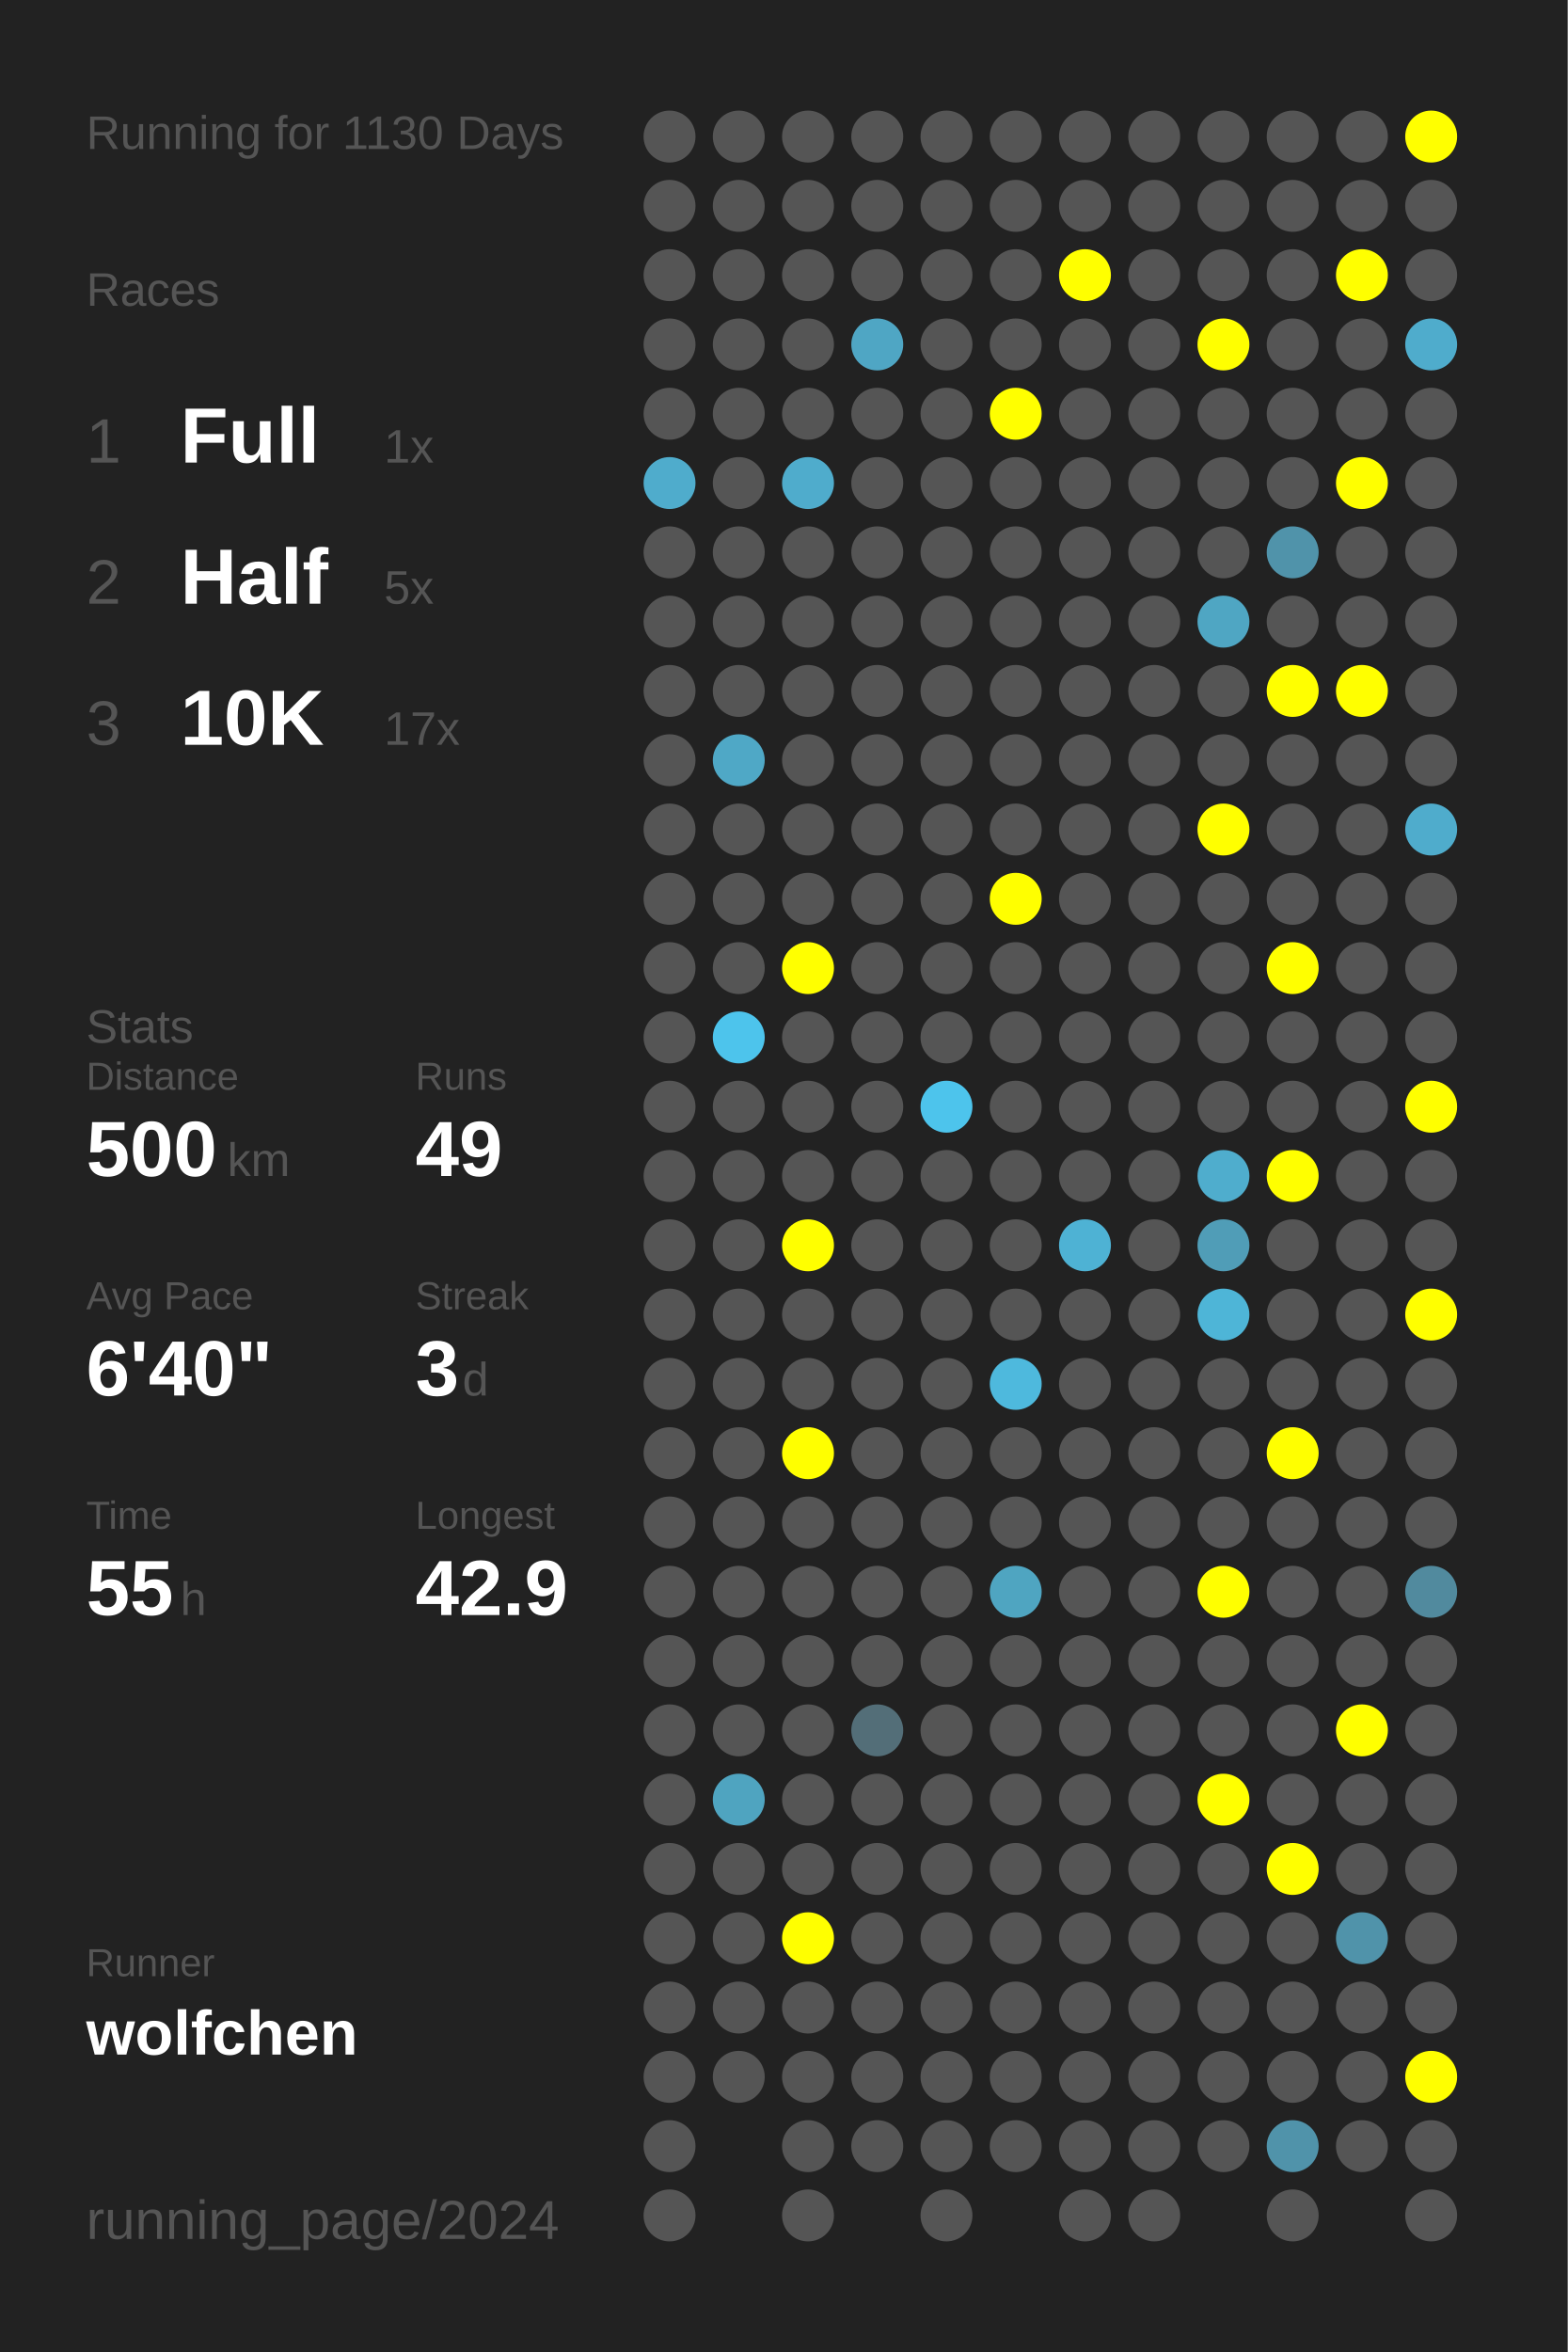
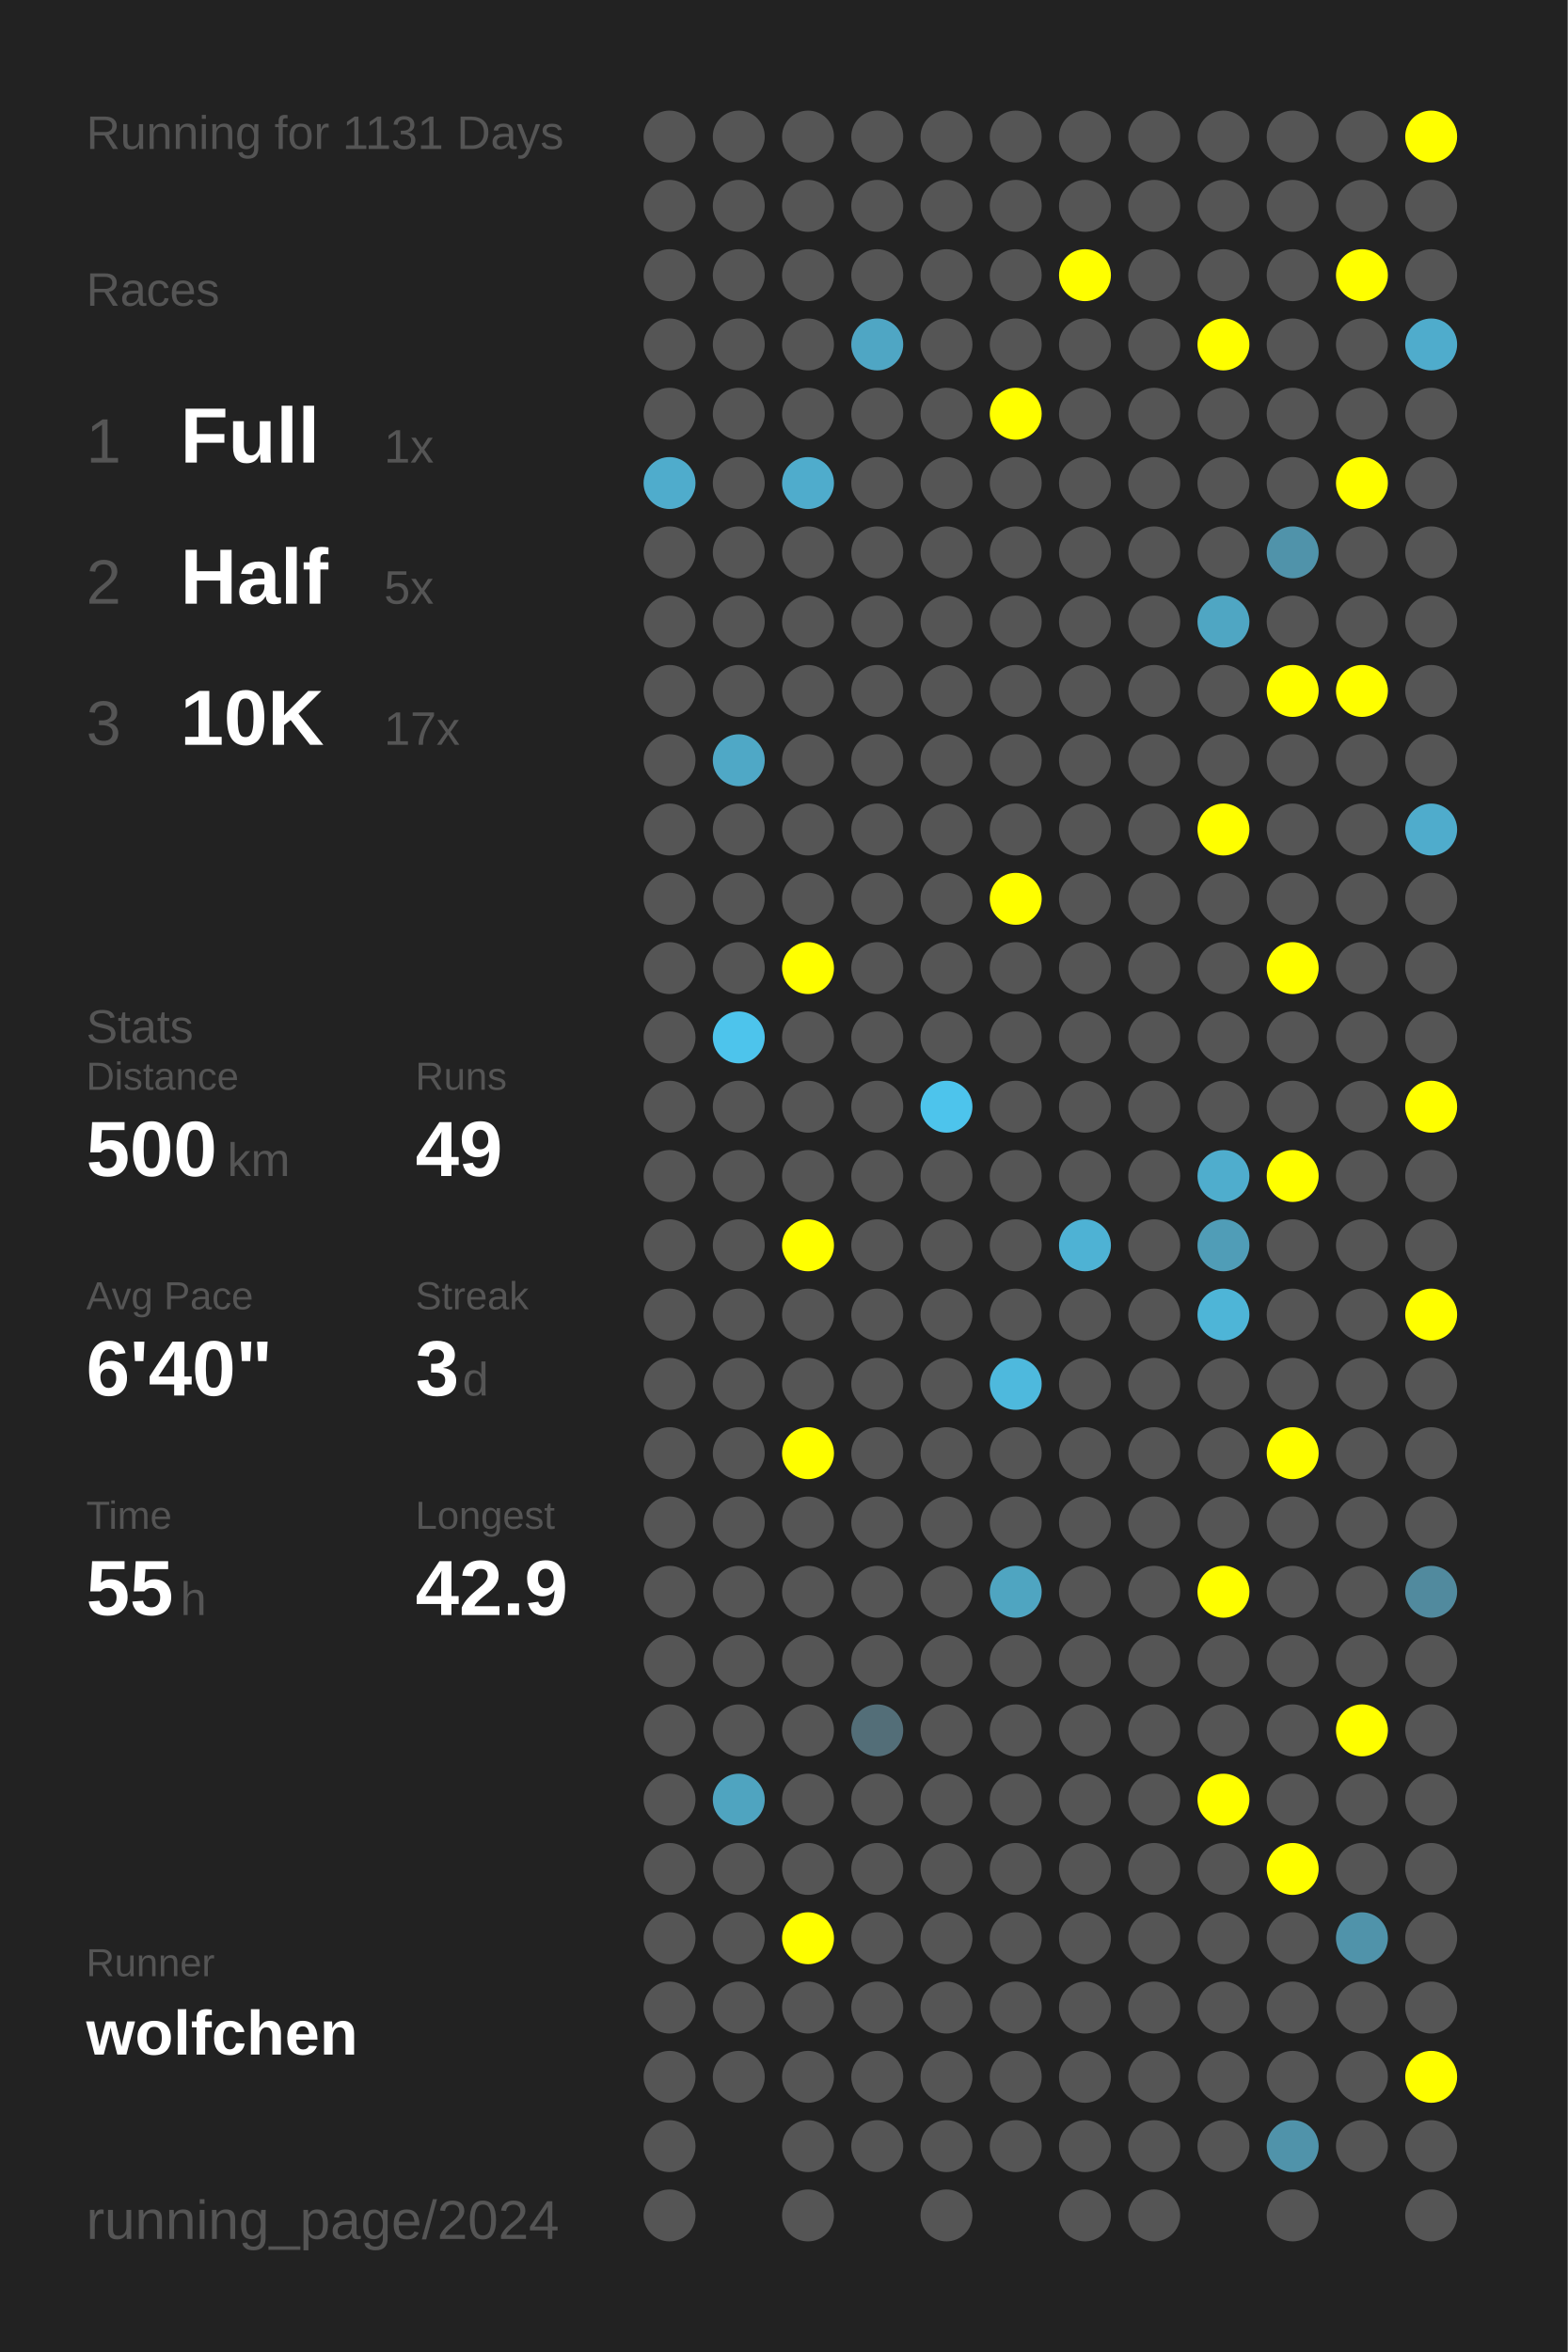
<svg xmlns="http://www.w3.org/2000/svg" baseProfile="full" height="300mm" version="1.1" viewBox="0,0,200,300" width="200mm">
  <defs />
  <rect fill="#222222" height="300" width="200" x="0" y="0" />
-   <text fill="#555555" style="font-size:6px; font-family:Arial;" x="11" y="19">Running for 1130 Days</text>
+   <text fill="#555555" style="font-size:6px; font-family:Arial;" x="11" y="19">Running for 1131 Days</text>
  <text fill="#555555" style="font-size:6px; font-family:Arial;" x="11" y="39">Races</text>
  <text fill="#555555" style="font-size:8px; font-family:Arial;" x="11" y="59">1</text>
  <text fill="#FFFFFF" style="font-size:10px; font-family:Arial; font-weight:bold;" x="23" y="59">Full</text>
  <text fill="#555555" style="font-size:6px; font-family:Arial;" x="49" y="59">1x</text>
  <text fill="#555555" style="font-size:8px; font-family:Arial;" x="11" y="77">2</text>
  <text fill="#FFFFFF" style="font-size:10px; font-family:Arial; font-weight:bold;" x="23" y="77">Half</text>
  <text fill="#555555" style="font-size:6px; font-family:Arial;" x="49" y="77">5x</text>
  <text fill="#555555" style="font-size:8px; font-family:Arial;" x="11" y="95">3</text>
  <text fill="#FFFFFF" style="font-size:10px; font-family:Arial; font-weight:bold;" x="23" y="95">10K</text>
  <text fill="#555555" style="font-size:6px; font-family:Arial;" x="49" y="95">17x</text>
  <text fill="#555555" style="font-size:6px; font-family:Arial;" x="11" y="133">Stats</text>
  <text fill="#555555" style="font-size:5px; font-family:Arial;" x="11" y="139">Distance</text>
  <text fill="#FFFFFF" style="font-size:10px; font-family:Arial; font-weight:bold;" x="11" y="150">500</text>
  <text fill="#555555" style="font-size:6px; font-family:Arial;" x="29" y="150">km</text>
  <text fill="#555555" style="font-size:5px; font-family:Arial;" x="53" y="139">Runs</text>
  <text fill="#FFFFFF" style="font-size:10px; font-family:Arial; font-weight:bold;" x="53" y="150">49</text>
  <text fill="#555555" style="font-size:5px; font-family:Arial;" x="11" y="167">Avg Pace</text>
  <text fill="#FFFFFF" style="font-size:10px; font-family:Arial; font-weight:bold;" x="11" y="178">6'40"</text>
  <text fill="#555555" style="font-size:5px; font-family:Arial;" x="53" y="167">Streak</text>
  <text fill="#FFFFFF" style="font-size:10px; font-family:Arial; font-weight:bold;" x="53" y="178">3</text>
  <text fill="#555555" style="font-size:6px; font-family:Arial;" x="59" y="178">d</text>
  <text fill="#555555" style="font-size:5px; font-family:Arial;" x="11" y="195">Time</text>
  <text fill="#FFFFFF" style="font-size:10px; font-family:Arial; font-weight:bold;" x="11" y="206">55</text>
  <text fill="#555555" style="font-size:6px; font-family:Arial;" x="23" y="206">h</text>
  <text fill="#555555" style="font-size:5px; font-family:Arial;" x="53" y="195">Longest</text>
  <text fill="#FFFFFF" style="font-size:10px; font-family:Arial; font-weight:bold;" x="53" y="206">42.9</text>
  <text fill="#555555" style="font-size:5px; font-family:Arial;" x="11" y="252.065">Runner</text>
  <text fill="#FFFFFF" style="font-size:8px; font-family:Arial; font-weight:bold;" x="11" y="262.065">wolfchen</text>
  <text fill="#555555" style="font-size:7px; font-family:Arial;" x="11" y="285.581">running_page/2024</text>
  <circle cx="85.417" cy="17.419" fill="#555555" r="3.312" />
  <circle cx="85.417" cy="26.258" fill="#555555" r="3.312" />
  <circle cx="85.417" cy="35.097" fill="#555555" r="3.312" />
  <circle cx="85.417" cy="43.935" fill="#555555" r="3.312" />
  <circle cx="85.417" cy="52.774" fill="#555555" r="3.312" />
  <circle cx="85.417" cy="61.613" fill="#4faccc" r="3.312" />
  <circle cx="85.417" cy="70.452" fill="#555555" r="3.312" />
  <circle cx="85.417" cy="79.29" fill="#555555" r="3.312" />
  <circle cx="85.417" cy="88.129" fill="#555555" r="3.312" />
  <circle cx="85.417" cy="96.968" fill="#555555" r="3.312" />
  <circle cx="85.417" cy="105.806" fill="#555555" r="3.312" />
  <circle cx="85.417" cy="114.645" fill="#555555" r="3.312" />
  <circle cx="85.417" cy="123.484" fill="#555555" r="3.312" />
  <circle cx="85.417" cy="132.323" fill="#555555" r="3.312" />
  <circle cx="85.417" cy="141.161" fill="#555555" r="3.312" />
  <circle cx="85.417" cy="150" fill="#555555" r="3.312" />
  <circle cx="85.417" cy="158.839" fill="#555555" r="3.312" />
  <circle cx="85.417" cy="167.677" fill="#555555" r="3.312" />
  <circle cx="85.417" cy="176.516" fill="#555555" r="3.312" />
  <circle cx="85.417" cy="185.355" fill="#555555" r="3.312" />
  <circle cx="85.417" cy="194.194" fill="#555555" r="3.312" />
  <circle cx="85.417" cy="203.032" fill="#555555" r="3.312" />
  <circle cx="85.417" cy="211.871" fill="#555555" r="3.312" />
  <circle cx="85.417" cy="220.71" fill="#555555" r="3.312" />
  <circle cx="85.417" cy="229.548" fill="#555555" r="3.312" />
  <circle cx="85.417" cy="238.387" fill="#555555" r="3.312" />
  <circle cx="85.417" cy="247.226" fill="#555555" r="3.312" />
  <circle cx="85.417" cy="256.065" fill="#555555" r="3.312" />
  <circle cx="85.417" cy="264.903" fill="#555555" r="3.312" />
  <circle cx="85.417" cy="273.742" fill="#555555" r="3.312" />
  <circle cx="85.417" cy="282.581" fill="#555555" r="3.312" />
  <circle cx="94.25" cy="17.419" fill="#555555" r="3.312" />
  <circle cx="94.25" cy="26.258" fill="#555555" r="3.312" />
  <circle cx="94.25" cy="35.097" fill="#555555" r="3.312" />
  <circle cx="94.25" cy="43.935" fill="#555555" r="3.312" />
  <circle cx="94.25" cy="52.774" fill="#555555" r="3.312" />
  <circle cx="94.25" cy="61.613" fill="#555555" r="3.312" />
  <circle cx="94.25" cy="70.452" fill="#555555" r="3.312" />
  <circle cx="94.25" cy="79.29" fill="#555555" r="3.312" />
  <circle cx="94.25" cy="88.129" fill="#555555" r="3.312" />
  <circle cx="94.25" cy="96.968" fill="#4fa8c6" r="3.312" />
  <circle cx="94.25" cy="105.806" fill="#555555" r="3.312" />
  <circle cx="94.25" cy="114.645" fill="#555555" r="3.312" />
  <circle cx="94.25" cy="123.484" fill="#555555" r="3.312" />
  <circle cx="94.25" cy="132.323" fill="#4dc4ec" r="3.312" />
  <circle cx="94.25" cy="141.161" fill="#555555" r="3.312" />
  <circle cx="94.25" cy="150" fill="#555555" r="3.312" />
  <circle cx="94.25" cy="158.839" fill="#555555" r="3.312" />
  <circle cx="94.25" cy="167.677" fill="#555555" r="3.312" />
  <circle cx="94.25" cy="176.516" fill="#555555" r="3.312" />
  <circle cx="94.25" cy="185.355" fill="#555555" r="3.312" />
  <circle cx="94.25" cy="194.194" fill="#555555" r="3.312" />
  <circle cx="94.25" cy="203.032" fill="#555555" r="3.312" />
  <circle cx="94.25" cy="211.871" fill="#555555" r="3.312" />
  <circle cx="94.25" cy="220.71" fill="#555555" r="3.312" />
  <circle cx="94.25" cy="229.548" fill="#4fa4c0" r="3.312" />
  <circle cx="94.25" cy="238.387" fill="#555555" r="3.312" />
  <circle cx="94.25" cy="247.226" fill="#555555" r="3.312" />
  <circle cx="94.25" cy="256.065" fill="#555555" r="3.312" />
  <circle cx="94.25" cy="264.903" fill="#555555" r="3.312" />
  <circle cx="103.083" cy="17.419" fill="#555555" r="3.312" />
  <circle cx="103.083" cy="26.258" fill="#555555" r="3.312" />
  <circle cx="103.083" cy="35.097" fill="#555555" r="3.312" />
  <circle cx="103.083" cy="43.935" fill="#555555" r="3.312" />
  <circle cx="103.083" cy="52.774" fill="#555555" r="3.312" />
  <circle cx="103.083" cy="61.613" fill="#4faccc" r="3.312" />
  <circle cx="103.083" cy="70.452" fill="#555555" r="3.312" />
  <circle cx="103.083" cy="79.29" fill="#555555" r="3.312" />
  <circle cx="103.083" cy="88.129" fill="#555555" r="3.312" />
  <circle cx="103.083" cy="96.968" fill="#555555" r="3.312" />
  <circle cx="103.083" cy="105.806" fill="#555555" r="3.312" />
  <circle cx="103.083" cy="114.645" fill="#555555" r="3.312" />
  <circle cx="103.083" cy="123.484" fill="#FFFF00" r="3.312" />
  <circle cx="103.083" cy="132.323" fill="#555555" r="3.312" />
  <circle cx="103.083" cy="141.161" fill="#555555" r="3.312" />
  <circle cx="103.083" cy="150" fill="#555555" r="3.312" />
  <circle cx="103.083" cy="158.839" fill="#FFFF00" r="3.312" />
  <circle cx="103.083" cy="167.677" fill="#555555" r="3.312" />
  <circle cx="103.083" cy="176.516" fill="#555555" r="3.312" />
  <circle cx="103.083" cy="185.355" fill="#FFFF00" r="3.312" />
  <circle cx="103.083" cy="194.194" fill="#555555" r="3.312" />
  <circle cx="103.083" cy="203.032" fill="#555555" r="3.312" />
  <circle cx="103.083" cy="211.871" fill="#555555" r="3.312" />
  <circle cx="103.083" cy="220.71" fill="#555555" r="3.312" />
  <circle cx="103.083" cy="229.548" fill="#555555" r="3.312" />
  <circle cx="103.083" cy="238.387" fill="#555555" r="3.312" />
  <circle cx="103.083" cy="247.226" fill="#FFFF00" r="3.312" />
  <circle cx="103.083" cy="256.065" fill="#555555" r="3.312" />
  <circle cx="103.083" cy="264.903" fill="#555555" r="3.312" />
  <circle cx="103.083" cy="273.742" fill="#555555" r="3.312" />
  <circle cx="103.083" cy="282.581" fill="#555555" r="3.312" />
  <circle cx="111.917" cy="17.419" fill="#555555" r="3.312" />
  <circle cx="111.917" cy="26.258" fill="#555555" r="3.312" />
  <circle cx="111.917" cy="35.097" fill="#555555" r="3.312" />
  <circle cx="111.917" cy="43.935" fill="#4fa6c4" r="3.312" />
  <circle cx="111.917" cy="52.774" fill="#555555" r="3.312" />
  <circle cx="111.917" cy="61.613" fill="#555555" r="3.312" />
  <circle cx="111.917" cy="70.452" fill="#555555" r="3.312" />
  <circle cx="111.917" cy="79.29" fill="#555555" r="3.312" />
  <circle cx="111.917" cy="88.129" fill="#555555" r="3.312" />
  <circle cx="111.917" cy="96.968" fill="#555555" r="3.312" />
  <circle cx="111.917" cy="105.806" fill="#555555" r="3.312" />
  <circle cx="111.917" cy="114.645" fill="#555555" r="3.312" />
  <circle cx="111.917" cy="123.484" fill="#555555" r="3.312" />
  <circle cx="111.917" cy="132.323" fill="#555555" r="3.312" />
  <circle cx="111.917" cy="141.161" fill="#555555" r="3.312" />
  <circle cx="111.917" cy="150" fill="#555555" r="3.312" />
  <circle cx="111.917" cy="158.839" fill="#555555" r="3.312" />
  <circle cx="111.917" cy="167.677" fill="#555555" r="3.312" />
  <circle cx="111.917" cy="176.516" fill="#555555" r="3.312" />
  <circle cx="111.917" cy="185.355" fill="#555555" r="3.312" />
  <circle cx="111.917" cy="194.194" fill="#555555" r="3.312" />
  <circle cx="111.917" cy="203.032" fill="#555555" r="3.312" />
  <circle cx="111.917" cy="211.871" fill="#555555" r="3.312" />
  <circle cx="111.917" cy="220.71" fill="#536e78" r="3.312" />
  <circle cx="111.917" cy="229.548" fill="#555555" r="3.312" />
  <circle cx="111.917" cy="238.387" fill="#555555" r="3.312" />
  <circle cx="111.917" cy="247.226" fill="#555555" r="3.312" />
  <circle cx="111.917" cy="256.065" fill="#555555" r="3.312" />
  <circle cx="111.917" cy="264.903" fill="#555555" r="3.312" />
  <circle cx="111.917" cy="273.742" fill="#555555" r="3.312" />
  <circle cx="120.75" cy="17.419" fill="#555555" r="3.312" />
  <circle cx="120.75" cy="26.258" fill="#555555" r="3.312" />
  <circle cx="120.75" cy="35.097" fill="#555555" r="3.312" />
  <circle cx="120.75" cy="43.935" fill="#555555" r="3.312" />
  <circle cx="120.75" cy="52.774" fill="#555555" r="3.312" />
  <circle cx="120.75" cy="61.613" fill="#555555" r="3.312" />
  <circle cx="120.75" cy="70.452" fill="#555555" r="3.312" />
  <circle cx="120.75" cy="79.29" fill="#555555" r="3.312" />
  <circle cx="120.75" cy="88.129" fill="#555555" r="3.312" />
  <circle cx="120.75" cy="96.968" fill="#555555" r="3.312" />
  <circle cx="120.75" cy="105.806" fill="#555555" r="3.312" />
  <circle cx="120.75" cy="114.645" fill="#555555" r="3.312" />
  <circle cx="120.75" cy="123.484" fill="#555555" r="3.312" />
  <circle cx="120.75" cy="132.323" fill="#555555" r="3.312" />
  <circle cx="120.75" cy="141.161" fill="#4dc4ec" r="3.312" />
  <circle cx="120.75" cy="150" fill="#555555" r="3.312" />
  <circle cx="120.75" cy="158.839" fill="#555555" r="3.312" />
  <circle cx="120.75" cy="167.677" fill="#555555" r="3.312" />
  <circle cx="120.75" cy="176.516" fill="#555555" r="3.312" />
  <circle cx="120.75" cy="185.355" fill="#555555" r="3.312" />
  <circle cx="120.75" cy="194.194" fill="#555555" r="3.312" />
  <circle cx="120.75" cy="203.032" fill="#555555" r="3.312" />
  <circle cx="120.75" cy="211.871" fill="#555555" r="3.312" />
  <circle cx="120.75" cy="220.71" fill="#555555" r="3.312" />
  <circle cx="120.75" cy="229.548" fill="#555555" r="3.312" />
  <circle cx="120.75" cy="238.387" fill="#555555" r="3.312" />
  <circle cx="120.75" cy="247.226" fill="#555555" r="3.312" />
  <circle cx="120.75" cy="256.065" fill="#555555" r="3.312" />
  <circle cx="120.75" cy="264.903" fill="#555555" r="3.312" />
  <circle cx="120.75" cy="273.742" fill="#555555" r="3.312" />
  <circle cx="120.75" cy="282.581" fill="#555555" r="3.312" />
  <circle cx="129.583" cy="17.419" fill="#555555" r="3.312" />
  <circle cx="129.583" cy="26.258" fill="#555555" r="3.312" />
  <circle cx="129.583" cy="35.097" fill="#555555" r="3.312" />
  <circle cx="129.583" cy="43.935" fill="#555555" r="3.312" />
  <circle cx="129.583" cy="52.774" fill="#FFFF00" r="3.312" />
  <circle cx="129.583" cy="61.613" fill="#555555" r="3.312" />
  <circle cx="129.583" cy="70.452" fill="#555555" r="3.312" />
  <circle cx="129.583" cy="79.29" fill="#555555" r="3.312" />
  <circle cx="129.583" cy="88.129" fill="#555555" r="3.312" />
  <circle cx="129.583" cy="96.968" fill="#555555" r="3.312" />
  <circle cx="129.583" cy="105.806" fill="#555555" r="3.312" />
  <circle cx="129.583" cy="114.645" fill="#FFFF00" r="3.312" />
  <circle cx="129.583" cy="123.484" fill="#555555" r="3.312" />
  <circle cx="129.583" cy="132.323" fill="#555555" r="3.312" />
  <circle cx="129.583" cy="141.161" fill="#555555" r="3.312" />
  <circle cx="129.583" cy="150" fill="#555555" r="3.312" />
  <circle cx="129.583" cy="158.839" fill="#555555" r="3.312" />
  <circle cx="129.583" cy="167.677" fill="#555555" r="3.312" />
  <circle cx="129.583" cy="176.516" fill="#4eb9dd" r="3.312" />
  <circle cx="129.583" cy="185.355" fill="#555555" r="3.312" />
  <circle cx="129.583" cy="194.194" fill="#555555" r="3.312" />
  <circle cx="129.583" cy="203.032" fill="#4fa5c1" r="3.312" />
  <circle cx="129.583" cy="211.871" fill="#555555" r="3.312" />
  <circle cx="129.583" cy="220.71" fill="#555555" r="3.312" />
  <circle cx="129.583" cy="229.548" fill="#555555" r="3.312" />
  <circle cx="129.583" cy="238.387" fill="#555555" r="3.312" />
  <circle cx="129.583" cy="247.226" fill="#555555" r="3.312" />
  <circle cx="129.583" cy="256.065" fill="#555555" r="3.312" />
  <circle cx="129.583" cy="264.903" fill="#555555" r="3.312" />
  <circle cx="129.583" cy="273.742" fill="#555555" r="3.312" />
  <circle cx="138.417" cy="17.419" fill="#555555" r="3.312" />
  <circle cx="138.417" cy="26.258" fill="#555555" r="3.312" />
  <circle cx="138.417" cy="35.097" fill="#FFFF00" r="3.312" />
  <circle cx="138.417" cy="43.935" fill="#555555" r="3.312" />
  <circle cx="138.417" cy="52.774" fill="#555555" r="3.312" />
  <circle cx="138.417" cy="61.613" fill="#555555" r="3.312" />
  <circle cx="138.417" cy="70.452" fill="#555555" r="3.312" />
  <circle cx="138.417" cy="79.29" fill="#555555" r="3.312" />
  <circle cx="138.417" cy="88.129" fill="#555555" r="3.312" />
  <circle cx="138.417" cy="96.968" fill="#555555" r="3.312" />
  <circle cx="138.417" cy="105.806" fill="#555555" r="3.312" />
  <circle cx="138.417" cy="114.645" fill="#555555" r="3.312" />
  <circle cx="138.417" cy="123.484" fill="#555555" r="3.312" />
  <circle cx="138.417" cy="132.323" fill="#555555" r="3.312" />
  <circle cx="138.417" cy="141.161" fill="#555555" r="3.312" />
  <circle cx="138.417" cy="150" fill="#555555" r="3.312" />
  <circle cx="138.417" cy="158.839" fill="#4eb2d4" r="3.312" />
  <circle cx="138.417" cy="167.677" fill="#555555" r="3.312" />
  <circle cx="138.417" cy="176.516" fill="#555555" r="3.312" />
  <circle cx="138.417" cy="185.355" fill="#555555" r="3.312" />
  <circle cx="138.417" cy="194.194" fill="#555555" r="3.312" />
  <circle cx="138.417" cy="203.032" fill="#555555" r="3.312" />
  <circle cx="138.417" cy="211.871" fill="#555555" r="3.312" />
  <circle cx="138.417" cy="220.71" fill="#555555" r="3.312" />
  <circle cx="138.417" cy="229.548" fill="#555555" r="3.312" />
  <circle cx="138.417" cy="238.387" fill="#555555" r="3.312" />
  <circle cx="138.417" cy="247.226" fill="#555555" r="3.312" />
  <circle cx="138.417" cy="256.065" fill="#555555" r="3.312" />
  <circle cx="138.417" cy="264.903" fill="#555555" r="3.312" />
  <circle cx="138.417" cy="273.742" fill="#555555" r="3.312" />
  <circle cx="138.417" cy="282.581" fill="#555555" r="3.312" />
  <circle cx="147.25" cy="17.419" fill="#555555" r="3.312" />
  <circle cx="147.25" cy="26.258" fill="#555555" r="3.312" />
  <circle cx="147.25" cy="35.097" fill="#555555" r="3.312" />
  <circle cx="147.25" cy="43.935" fill="#555555" r="3.312" />
  <circle cx="147.25" cy="52.774" fill="#555555" r="3.312" />
  <circle cx="147.25" cy="61.613" fill="#555555" r="3.312" />
  <circle cx="147.25" cy="70.452" fill="#555555" r="3.312" />
  <circle cx="147.25" cy="79.29" fill="#555555" r="3.312" />
  <circle cx="147.25" cy="88.129" fill="#555555" r="3.312" />
  <circle cx="147.25" cy="96.968" fill="#555555" r="3.312" />
  <circle cx="147.25" cy="105.806" fill="#555555" r="3.312" />
  <circle cx="147.25" cy="114.645" fill="#555555" r="3.312" />
  <circle cx="147.25" cy="123.484" fill="#555555" r="3.312" />
  <circle cx="147.25" cy="132.323" fill="#555555" r="3.312" />
  <circle cx="147.25" cy="141.161" fill="#555555" r="3.312" />
  <circle cx="147.25" cy="150" fill="#555555" r="3.312" />
  <circle cx="147.25" cy="158.839" fill="#555555" r="3.312" />
  <circle cx="147.25" cy="167.677" fill="#555555" r="3.312" />
  <circle cx="147.25" cy="176.516" fill="#555555" r="3.312" />
  <circle cx="147.25" cy="185.355" fill="#555555" r="3.312" />
  <circle cx="147.25" cy="194.194" fill="#555555" r="3.312" />
  <circle cx="147.25" cy="203.032" fill="#555555" r="3.312" />
  <circle cx="147.25" cy="211.871" fill="#555555" r="3.312" />
  <circle cx="147.25" cy="220.71" fill="#555555" r="3.312" />
  <circle cx="147.25" cy="229.548" fill="#555555" r="3.312" />
  <circle cx="147.25" cy="238.387" fill="#555555" r="3.312" />
  <circle cx="147.25" cy="247.226" fill="#555555" r="3.312" />
  <circle cx="147.25" cy="256.065" fill="#555555" r="3.312" />
  <circle cx="147.25" cy="264.903" fill="#555555" r="3.312" />
  <circle cx="147.25" cy="273.742" fill="#555555" r="3.312" />
  <circle cx="147.25" cy="282.581" fill="#555555" r="3.312" />
  <circle cx="156.083" cy="17.419" fill="#555555" r="3.312" />
  <circle cx="156.083" cy="26.258" fill="#555555" r="3.312" />
  <circle cx="156.083" cy="35.097" fill="#555555" r="3.312" />
  <circle cx="156.083" cy="43.935" fill="#FFFF00" r="3.312" />
  <circle cx="156.083" cy="52.774" fill="#555555" r="3.312" />
  <circle cx="156.083" cy="61.613" fill="#555555" r="3.312" />
  <circle cx="156.083" cy="70.452" fill="#555555" r="3.312" />
  <circle cx="156.083" cy="79.29" fill="#4fa6c3" r="3.312" />
  <circle cx="156.083" cy="88.129" fill="#555555" r="3.312" />
  <circle cx="156.083" cy="96.968" fill="#555555" r="3.312" />
  <circle cx="156.083" cy="105.806" fill="#FFFF00" r="3.312" />
  <circle cx="156.083" cy="114.645" fill="#555555" r="3.312" />
  <circle cx="156.083" cy="123.484" fill="#555555" r="3.312" />
  <circle cx="156.083" cy="132.323" fill="#555555" r="3.312" />
  <circle cx="156.083" cy="141.161" fill="#555555" r="3.312" />
  <circle cx="156.083" cy="150" fill="#4fadcd" r="3.312" />
  <circle cx="156.083" cy="158.839" fill="#509db7" r="3.312" />
  <circle cx="156.083" cy="167.677" fill="#4eb5d7" r="3.312" />
  <circle cx="156.083" cy="176.516" fill="#555555" r="3.312" />
  <circle cx="156.083" cy="185.355" fill="#555555" r="3.312" />
  <circle cx="156.083" cy="194.194" fill="#555555" r="3.312" />
  <circle cx="156.083" cy="203.032" fill="#FFFF00" r="3.312" />
  <circle cx="156.083" cy="211.871" fill="#555555" r="3.312" />
  <circle cx="156.083" cy="220.71" fill="#555555" r="3.312" />
  <circle cx="156.083" cy="229.548" fill="#FFFF00" r="3.312" />
  <circle cx="156.083" cy="238.387" fill="#555555" r="3.312" />
  <circle cx="156.083" cy="247.226" fill="#555555" r="3.312" />
  <circle cx="156.083" cy="256.065" fill="#555555" r="3.312" />
  <circle cx="156.083" cy="264.903" fill="#555555" r="3.312" />
  <circle cx="156.083" cy="273.742" fill="#555555" r="3.312" />
  <circle cx="164.917" cy="17.419" fill="#555555" r="3.312" />
  <circle cx="164.917" cy="26.258" fill="#555555" r="3.312" />
  <circle cx="164.917" cy="35.097" fill="#555555" r="3.312" />
  <circle cx="164.917" cy="43.935" fill="#555555" r="3.312" />
  <circle cx="164.917" cy="52.774" fill="#555555" r="3.312" />
  <circle cx="164.917" cy="61.613" fill="#555555" r="3.312" />
  <circle cx="164.917" cy="70.452" fill="#5093aa" r="3.312" />
  <circle cx="164.917" cy="79.29" fill="#555555" r="3.312" />
  <circle cx="164.917" cy="88.129" fill="#FFFF00" r="3.312" />
  <circle cx="164.917" cy="96.968" fill="#555555" r="3.312" />
  <circle cx="164.917" cy="105.806" fill="#555555" r="3.312" />
  <circle cx="164.917" cy="114.645" fill="#555555" r="3.312" />
  <circle cx="164.917" cy="123.484" fill="#FFFF00" r="3.312" />
  <circle cx="164.917" cy="132.323" fill="#555555" r="3.312" />
  <circle cx="164.917" cy="141.161" fill="#555555" r="3.312" />
  <circle cx="164.917" cy="150" fill="#FFFF00" r="3.312" />
  <circle cx="164.917" cy="158.839" fill="#555555" r="3.312" />
  <circle cx="164.917" cy="167.677" fill="#555555" r="3.312" />
  <circle cx="164.917" cy="176.516" fill="#555555" r="3.312" />
  <circle cx="164.917" cy="185.355" fill="#FFFF00" r="3.312" />
  <circle cx="164.917" cy="194.194" fill="#555555" r="3.312" />
  <circle cx="164.917" cy="203.032" fill="#555555" r="3.312" />
  <circle cx="164.917" cy="211.871" fill="#555555" r="3.312" />
  <circle cx="164.917" cy="220.71" fill="#555555" r="3.312" />
  <circle cx="164.917" cy="229.548" fill="#555555" r="3.312" />
  <circle cx="164.917" cy="238.387" fill="#FFFF00" r="3.312" />
  <circle cx="164.917" cy="247.226" fill="#555555" r="3.312" />
  <circle cx="164.917" cy="256.065" fill="#555555" r="3.312" />
  <circle cx="164.917" cy="264.903" fill="#555555" r="3.312" />
  <circle cx="164.917" cy="273.742" fill="#5093aa" r="3.312" />
  <circle cx="164.917" cy="282.581" fill="#555555" r="3.312" />
  <circle cx="173.75" cy="17.419" fill="#555555" r="3.312" />
  <circle cx="173.75" cy="26.258" fill="#555555" r="3.312" />
  <circle cx="173.75" cy="35.097" fill="#FFFF00" r="3.312" />
  <circle cx="173.75" cy="43.935" fill="#555555" r="3.312" />
  <circle cx="173.75" cy="52.774" fill="#555555" r="3.312" />
  <circle cx="173.75" cy="61.613" fill="#FFFF00" r="3.312" />
  <circle cx="173.75" cy="70.452" fill="#555555" r="3.312" />
  <circle cx="173.75" cy="79.29" fill="#555555" r="3.312" />
  <circle cx="173.75" cy="88.129" fill="#FFFF00" r="3.312" />
  <circle cx="173.75" cy="96.968" fill="#555555" r="3.312" />
  <circle cx="173.75" cy="105.806" fill="#555555" r="3.312" />
  <circle cx="173.75" cy="114.645" fill="#555555" r="3.312" />
  <circle cx="173.75" cy="123.484" fill="#555555" r="3.312" />
  <circle cx="173.75" cy="132.323" fill="#555555" r="3.312" />
  <circle cx="173.75" cy="141.161" fill="#555555" r="3.312" />
  <circle cx="173.75" cy="150" fill="#555555" r="3.312" />
  <circle cx="173.75" cy="158.839" fill="#555555" r="3.312" />
  <circle cx="173.75" cy="167.677" fill="#555555" r="3.312" />
  <circle cx="173.75" cy="176.516" fill="#555555" r="3.312" />
  <circle cx="173.75" cy="185.355" fill="#555555" r="3.312" />
  <circle cx="173.75" cy="194.194" fill="#555555" r="3.312" />
  <circle cx="173.75" cy="203.032" fill="#555555" r="3.312" />
  <circle cx="173.75" cy="211.871" fill="#555555" r="3.312" />
  <circle cx="173.75" cy="220.71" fill="#FFFF00" r="3.312" />
  <circle cx="173.75" cy="229.548" fill="#555555" r="3.312" />
  <circle cx="173.75" cy="238.387" fill="#555555" r="3.312" />
  <circle cx="173.75" cy="247.226" fill="#5093aa" r="3.312" />
  <circle cx="173.75" cy="256.065" fill="#555555" r="3.312" />
  <circle cx="173.75" cy="264.903" fill="#555555" r="3.312" />
  <circle cx="173.75" cy="273.742" fill="#555555" r="3.312" />
  <circle cx="182.583" cy="17.419" fill="#FFFF00" r="3.312" />
  <circle cx="182.583" cy="26.258" fill="#555555" r="3.312" />
  <circle cx="182.583" cy="35.097" fill="#555555" r="3.312" />
  <circle cx="182.583" cy="43.935" fill="#4faccc" r="3.312" />
  <circle cx="182.583" cy="52.774" fill="#555555" r="3.312" />
  <circle cx="182.583" cy="61.613" fill="#555555" r="3.312" />
  <circle cx="182.583" cy="70.452" fill="#555555" r="3.312" />
  <circle cx="182.583" cy="79.29" fill="#555555" r="3.312" />
  <circle cx="182.583" cy="88.129" fill="#555555" r="3.312" />
  <circle cx="182.583" cy="96.968" fill="#555555" r="3.312" />
  <circle cx="182.583" cy="105.806" fill="#4faccc" r="3.312" />
  <circle cx="182.583" cy="114.645" fill="#555555" r="3.312" />
  <circle cx="182.583" cy="123.484" fill="#555555" r="3.312" />
  <circle cx="182.583" cy="132.323" fill="#555555" r="3.312" />
  <circle cx="182.583" cy="141.161" fill="#FFFF00" r="3.312" />
  <circle cx="182.583" cy="150" fill="#555555" r="3.312" />
  <circle cx="182.583" cy="158.839" fill="#555555" r="3.312" />
  <circle cx="182.583" cy="167.677" fill="#FFFF00" r="3.312" />
  <circle cx="182.583" cy="176.516" fill="#555555" r="3.312" />
  <circle cx="182.583" cy="185.355" fill="#555555" r="3.312" />
  <circle cx="182.583" cy="194.194" fill="#555555" r="3.312" />
  <circle cx="182.583" cy="203.032" fill="#518a9e" r="3.312" />
  <circle cx="182.583" cy="211.871" fill="#555555" r="3.312" />
  <circle cx="182.583" cy="220.71" fill="#555555" r="3.312" />
  <circle cx="182.583" cy="229.548" fill="#555555" r="3.312" />
  <circle cx="182.583" cy="238.387" fill="#555555" r="3.312" />
  <circle cx="182.583" cy="247.226" fill="#555555" r="3.312" />
  <circle cx="182.583" cy="256.065" fill="#555555" r="3.312" />
  <circle cx="182.583" cy="264.903" fill="#FFFF00" r="3.312" />
  <circle cx="182.583" cy="273.742" fill="#555555" r="3.312" />
  <circle cx="182.583" cy="282.581" fill="#555555" r="3.312" />
</svg>
